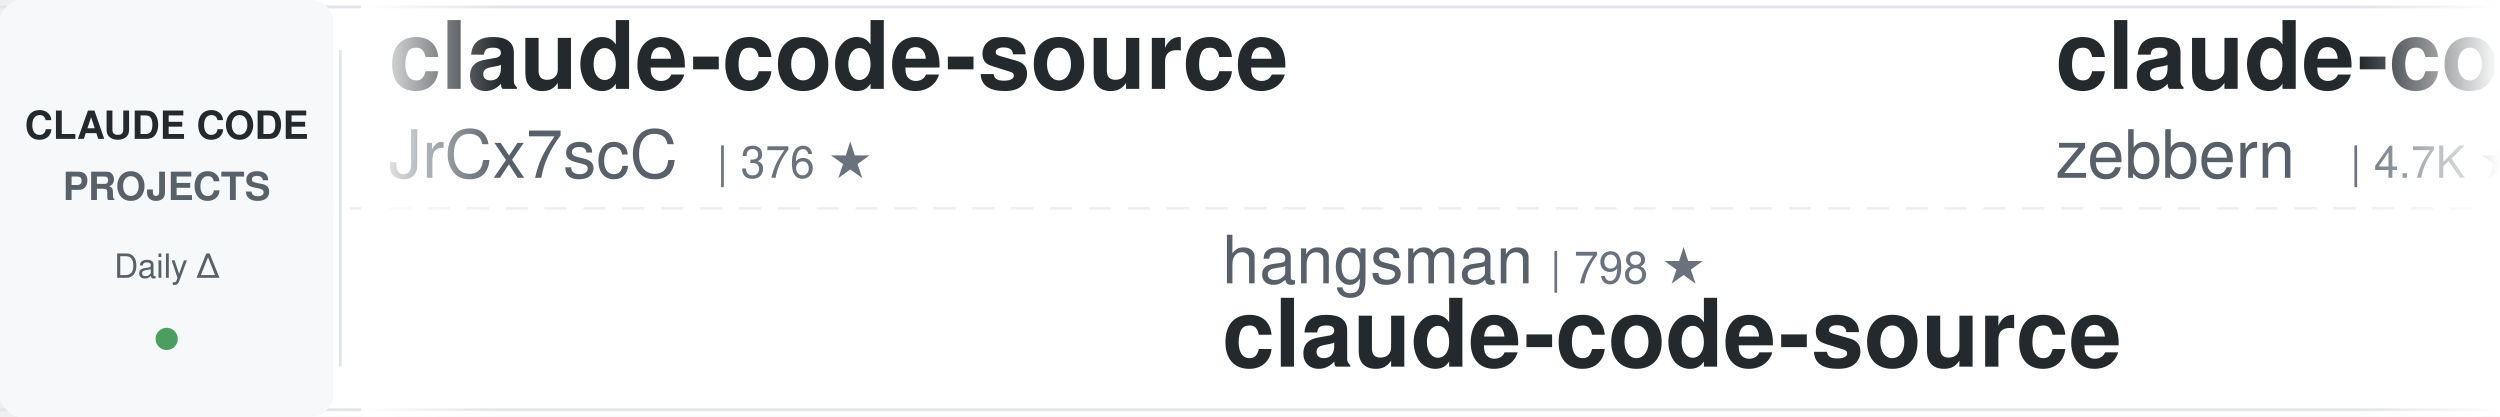
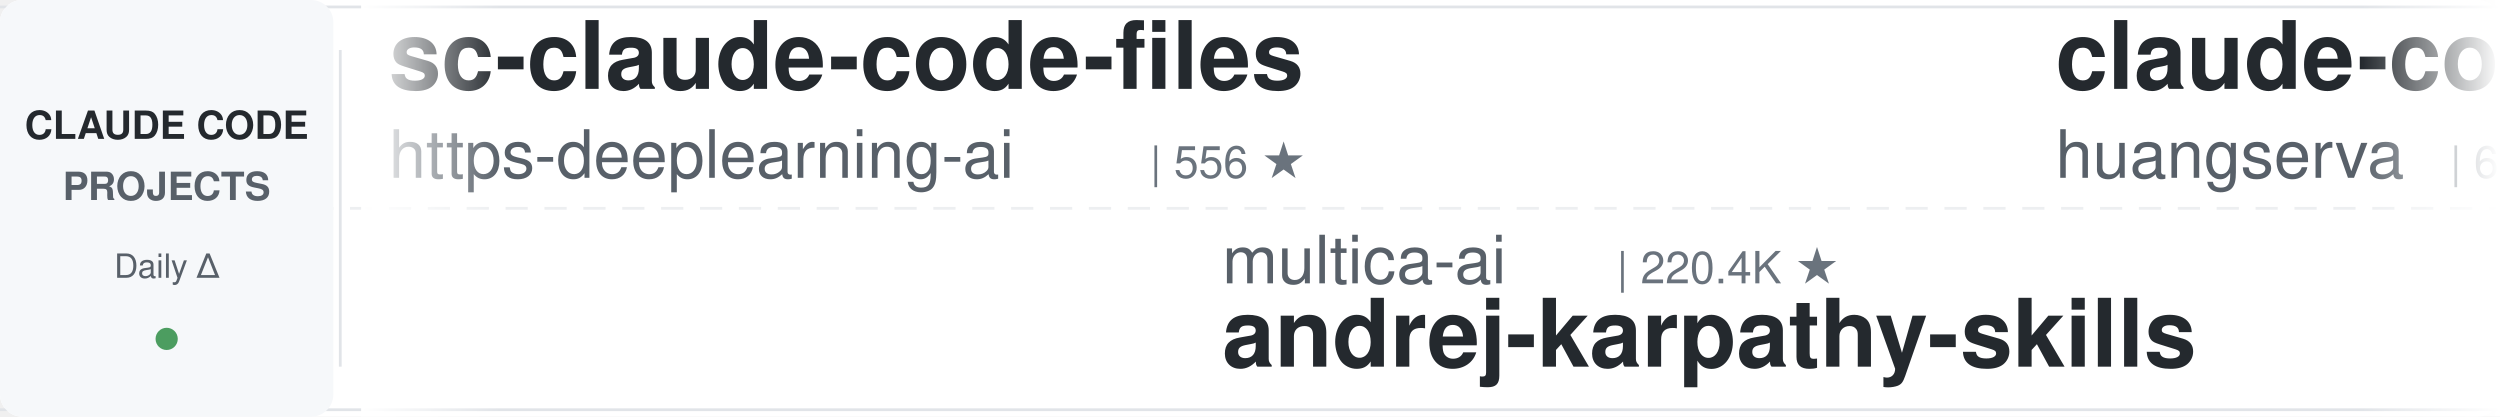
<svg xmlns="http://www.w3.org/2000/svg" width="900" height="150">
  <defs>
    <linearGradient id="leftFade" x1="0%" y1="0%" x2="100%" y2="0%">
      <stop offset="0%" style="stop-color:#ffffff;stop-opacity:1" />
      <stop offset="100%" style="stop-color:#ffffff;stop-opacity:0" />
    </linearGradient>
    <linearGradient id="rightFade" x1="0%" y1="0%" x2="100%" y2="0%">
      <stop offset="0%" style="stop-color:#ffffff;stop-opacity:0" />
      <stop offset="100%" style="stop-color:#ffffff;stop-opacity:1" />
    </linearGradient>
  </defs>
  <rect width="900" height="150" fill="#ffffff" rx="8" />
  <rect x="0" y="2" width="900" height="1" fill="#e1e4e8" />
  <rect x="0" y="147" width="900" height="1" fill="#e1e4e8" />
  <line x1="0" y1="75" x2="900" y2="75" stroke="#e1e4e8" stroke-width="1" stroke-dasharray="8 6" opacity="0.6" />
  <rect x="0" y="0" width="120" height="150" fill="#f6f8fa" rx="8" />
  <text x="60" y="50" font-family="-apple-system, BlinkMacSystemFont, 'Segoe UI', Helvetica, Arial, sans-serif" font-size="14" font-weight="600" fill="#24292e" text-anchor="middle">CLAUDE CODE</text>
  <text x="60" y="72" font-family="-apple-system, BlinkMacSystemFont, 'Segoe UI', Helvetica, Arial, sans-serif" font-size="14" font-weight="600" fill="#586069" text-anchor="middle">PROJECTS</text>
  <text x="60" y="100" font-family="-apple-system, BlinkMacSystemFont, 'Segoe UI', Helvetica, Arial, sans-serif" font-size="12" font-weight="500" fill="#586069" text-anchor="middle">Daily Δ</text>
  <circle cx="60" cy="122" r="4" fill="#22863a" opacity="0.8" />
  <rect x="122" y="18" width="1" height="114" fill="#e1e4e8" />
  <clipPath id="tickerClip">
    <rect x="130" y="0" width="770" height="150" />
  </clipPath>
  <g clip-path="url(#tickerClip)">
    <g id="tickerItems">
      <animateTransform attributeName="transform" attributeType="XML" type="translate" from="0 0" to="-3000 0" dur="54s" repeatCount="indefinite" />
      <g transform="translate(0, 0)">
-         <text x="140" y="32" font-family="-apple-system, BlinkMacSystemFont, 'Segoe UI', Helvetica, Arial, sans-serif" font-size="34" font-weight="600" fill="#24292e">claude-code-source</text>
-         <text x="140" y="64" font-family="-apple-system, BlinkMacSystemFont, 'Segoe UI', Helvetica, Arial, sans-serif" font-size="24" font-weight="400" fill="#586069">JrCx7scC</text>
-         <text x="258" y="64" font-family="-apple-system, BlinkMacSystemFont, 'Segoe UI', Helvetica, Arial, sans-serif" font-size="16" font-weight="500" fill="#6a737d">| 376 ★</text>
-       </g>
-       <g transform="translate(300, 0)">
-         <text x="140" y="102" font-family="-apple-system, BlinkMacSystemFont, 'Segoe UI', Helvetica, Arial, sans-serif" font-size="24" font-weight="400" fill="#586069">hangsman</text>
-         <text x="258" y="102" font-family="-apple-system, BlinkMacSystemFont, 'Segoe UI', Helvetica, Arial, sans-serif" font-size="16" font-weight="500" fill="#6a737d">| 798 ★</text>
-         <text x="140" y="132" font-family="-apple-system, BlinkMacSystemFont, 'Segoe UI', Helvetica, Arial, sans-serif" font-size="34" font-weight="600" fill="#24292e">claude-code-source</text>
-       </g>
-       <g transform="translate(600, 0)">
-         <text x="140" y="32" font-family="-apple-system, BlinkMacSystemFont, 'Segoe UI', Helvetica, Arial, sans-serif" font-size="34" font-weight="600" fill="#24292e">claude-code-guide</text>
-         <text x="140" y="64" font-family="-apple-system, BlinkMacSystemFont, 'Segoe UI', Helvetica, Arial, sans-serif" font-size="24" font-weight="400" fill="#586069">zebbern</text>
-         <text x="246" y="64" font-family="-apple-system, BlinkMacSystemFont, 'Segoe UI', Helvetica, Arial, sans-serif" font-size="16" font-weight="500" fill="#6a737d">| 4.7K ★</text>
-       </g>
-       <g transform="translate(900, 0)">
-         <text x="140" y="102" font-family="-apple-system, BlinkMacSystemFont, 'Segoe UI', Helvetica, Arial, sans-serif" font-size="24" font-weight="400" fill="#586069">overwirehq</text>
-         <text x="282" y="102" font-family="-apple-system, BlinkMacSystemFont, 'Segoe UI', Helvetica, Arial, sans-serif" font-size="16" font-weight="500" fill="#6a737d">| 2.8K ★</text>
-         <text x="140" y="132" font-family="-apple-system, BlinkMacSystemFont, 'Segoe UI', Helvetica, Arial, sans-serif" font-size="34" font-weight="600" fill="#24292e">claude-code-telegram</text>
-       </g>
-       <g transform="translate(1200, 0)">
-         <text x="140" y="32" font-family="-apple-system, BlinkMacSystemFont, 'Segoe UI', Helvetica, Arial, sans-serif" font-size="34" font-weight="600" fill="#24292e">claude-code-rev</text>
-         <text x="140" y="64" font-family="-apple-system, BlinkMacSystemFont, 'Segoe UI', Helvetica, Arial, sans-serif" font-size="24" font-weight="400" fill="#586069">oboard</text>
-         <text x="234" y="64" font-family="-apple-system, BlinkMacSystemFont, 'Segoe UI', Helvetica, Arial, sans-serif" font-size="16" font-weight="500" fill="#6a737d">| 3.3K ★</text>
-       </g>
-       <g transform="translate(1500, 0)">
-         <text x="140" y="102" font-family="-apple-system, BlinkMacSystemFont, 'Segoe UI', Helvetica, Arial, sans-serif" font-size="24" font-weight="400" fill="#586069">andrew-kramer-inno</text>
-         <text x="378" y="102" font-family="-apple-system, BlinkMacSystemFont, 'Segoe UI', Helvetica, Arial, sans-serif" font-size="16" font-weight="500" fill="#6a737d">| 593 ★</text>
-         <text x="140" y="132" font-family="-apple-system, BlinkMacSystemFont, 'Segoe UI', Helvetica, Arial, sans-serif" font-size="34" font-weight="600" fill="#24292e">claude-code-source-build</text>
-       </g>
-       <g transform="translate(1800, 0)">
        <text x="140" y="32" font-family="-apple-system, BlinkMacSystemFont, 'Segoe UI', Helvetica, Arial, sans-serif" font-size="34" font-weight="600" fill="#24292e">sc-claude-code-files</text>
        <text x="140" y="64" font-family="-apple-system, BlinkMacSystemFont, 'Segoe UI', Helvetica, Arial, sans-serif" font-size="24" font-weight="400" fill="#586069">https-deeplearning-ai</text>
        <text x="414" y="64" font-family="-apple-system, BlinkMacSystemFont, 'Segoe UI', Helvetica, Arial, sans-serif" font-size="16" font-weight="500" fill="#6a737d">| 556 ★</text>
      </g>
+       <g transform="translate(300, 0)">
+         <text x="140" y="102" font-family="-apple-system, BlinkMacSystemFont, 'Segoe UI', Helvetica, Arial, sans-serif" font-size="24" font-weight="400" fill="#586069">multica-ai</text>
+         <text x="282" y="102" font-family="-apple-system, BlinkMacSystemFont, 'Segoe UI', Helvetica, Arial, sans-serif" font-size="16" font-weight="500" fill="#6a737d">| 220.4K ★</text>
+         <text x="140" y="132" font-family="-apple-system, BlinkMacSystemFont, 'Segoe UI', Helvetica, Arial, sans-serif" font-size="34" font-weight="600" fill="#24292e">andrej-karpathy-skills</text>
+       </g>
+       <g transform="translate(600, 0)">
+         <text x="140" y="32" font-family="-apple-system, BlinkMacSystemFont, 'Segoe UI', Helvetica, Arial, sans-serif" font-size="34" font-weight="600" fill="#24292e">claude-code-cli</text>
+         <text x="140" y="64" font-family="-apple-system, BlinkMacSystemFont, 'Segoe UI', Helvetica, Arial, sans-serif" font-size="24" font-weight="400" fill="#586069">huangserva</text>
+         <text x="282" y="64" font-family="-apple-system, BlinkMacSystemFont, 'Segoe UI', Helvetica, Arial, sans-serif" font-size="16" font-weight="500" fill="#6a737d">| 629 ★</text>
+       </g>
+       <g transform="translate(900, 0)">
+         <text x="140" y="102" font-family="-apple-system, BlinkMacSystemFont, 'Segoe UI', Helvetica, Arial, sans-serif" font-size="24" font-weight="400" fill="#586069">LING71671</text>
+         <text x="270" y="102" font-family="-apple-system, BlinkMacSystemFont, 'Segoe UI', Helvetica, Arial, sans-serif" font-size="16" font-weight="500" fill="#6a737d">| 969 ★</text>
+         <text x="140" y="132" font-family="-apple-system, BlinkMacSystemFont, 'Segoe UI', Helvetica, Arial, sans-serif" font-size="34" font-weight="600" fill="#24292e">Open-ClaudeCode</text>
+       </g>
+       <g transform="translate(1200, 0)">
+         <text x="140" y="32" font-family="-apple-system, BlinkMacSystemFont, 'Segoe UI', Helvetica, Arial, sans-serif" font-size="34" font-weight="600" fill="#24292e">claude-code-harness</text>
+         <text x="140" y="64" font-family="-apple-system, BlinkMacSystemFont, 'Segoe UI', Helvetica, Arial, sans-serif" font-size="24" font-weight="400" fill="#586069">Chachamaru127</text>
+         <text x="318" y="64" font-family="-apple-system, BlinkMacSystemFont, 'Segoe UI', Helvetica, Arial, sans-serif" font-size="16" font-weight="500" fill="#6a737d">| 3.2K ★</text>
+       </g>
+       <g transform="translate(1500, 0)">
+         <text x="140" y="102" font-family="-apple-system, BlinkMacSystemFont, 'Segoe UI', Helvetica, Arial, sans-serif" font-size="24" font-weight="400" fill="#586069">Maciek-roboblog</text>
+         <text x="342" y="102" font-family="-apple-system, BlinkMacSystemFont, 'Segoe UI', Helvetica, Arial, sans-serif" font-size="16" font-weight="500" fill="#6a737d">| 8.7K ★</text>
+         <text x="140" y="132" font-family="-apple-system, BlinkMacSystemFont, 'Segoe UI', Helvetica, Arial, sans-serif" font-size="34" font-weight="600" fill="#24292e">Claude-Code-Usage-Monito...</text>
+       </g>
+       <g transform="translate(1800, 0)">
+         <text x="140" y="32" font-family="-apple-system, BlinkMacSystemFont, 'Segoe UI', Helvetica, Arial, sans-serif" font-size="34" font-weight="600" fill="#24292e">claude-code-source</text>
+         <text x="140" y="64" font-family="-apple-system, BlinkMacSystemFont, 'Segoe UI', Helvetica, Arial, sans-serif" font-size="24" font-weight="400" fill="#586069">AprilNEA</text>
+         <text x="258" y="64" font-family="-apple-system, BlinkMacSystemFont, 'Segoe UI', Helvetica, Arial, sans-serif" font-size="16" font-weight="500" fill="#6a737d">| 394 ★</text>
+       </g>
      <g transform="translate(2100, 0)">
-         <text x="140" y="102" font-family="-apple-system, BlinkMacSystemFont, 'Segoe UI', Helvetica, Arial, sans-serif" font-size="24" font-weight="400" fill="#586069">wanshuiyin</text>
-         <text x="282" y="102" font-family="-apple-system, BlinkMacSystemFont, 'Segoe UI', Helvetica, Arial, sans-serif" font-size="16" font-weight="500" fill="#6a737d">| 17.6K ★</text>
-         <text x="140" y="132" font-family="-apple-system, BlinkMacSystemFont, 'Segoe UI', Helvetica, Arial, sans-serif" font-size="34" font-weight="600" fill="#24292e">Auto-claude-code-researc...</text>
+         <text x="140" y="102" font-family="-apple-system, BlinkMacSystemFont, 'Segoe UI', Helvetica, Arial, sans-serif" font-size="24" font-weight="400" fill="#586069">Windy3f3f3f3f</text>
+         <text x="318" y="102" font-family="-apple-system, BlinkMacSystemFont, 'Segoe UI', Helvetica, Arial, sans-serif" font-size="16" font-weight="500" fill="#6a737d">| 2.8K ★</text>
+         <text x="140" y="132" font-family="-apple-system, BlinkMacSystemFont, 'Segoe UI', Helvetica, Arial, sans-serif" font-size="34" font-weight="600" fill="#24292e">claude-code-from-scratch</text>
      </g>
      <g transform="translate(2400, 0)">
-         <text x="140" y="32" font-family="-apple-system, BlinkMacSystemFont, 'Segoe UI', Helvetica, Arial, sans-serif" font-size="34" font-weight="600" fill="#24292e">awesome-claude-code-plug...</text>
-         <text x="140" y="64" font-family="-apple-system, BlinkMacSystemFont, 'Segoe UI', Helvetica, Arial, sans-serif" font-size="24" font-weight="400" fill="#586069">ccplugins</text>
-         <text x="270" y="64" font-family="-apple-system, BlinkMacSystemFont, 'Segoe UI', Helvetica, Arial, sans-serif" font-size="16" font-weight="500" fill="#6a737d">| 974 ★</text>
+         <text x="140" y="32" font-family="-apple-system, BlinkMacSystemFont, 'Segoe UI', Helvetica, Arial, sans-serif" font-size="34" font-weight="600" fill="#24292e">claude-code-system-promp...</text>
+         <text x="140" y="64" font-family="-apple-system, BlinkMacSystemFont, 'Segoe UI', Helvetica, Arial, sans-serif" font-size="24" font-weight="400" fill="#586069">Piebald-AI</text>
+         <text x="282" y="64" font-family="-apple-system, BlinkMacSystemFont, 'Segoe UI', Helvetica, Arial, sans-serif" font-size="16" font-weight="500" fill="#6a737d">| 12.9K ★</text>
      </g>
      <g transform="translate(2700, 0)">
-         <text x="140" y="102" font-family="-apple-system, BlinkMacSystemFont, 'Segoe UI', Helvetica, Arial, sans-serif" font-size="24" font-weight="400" fill="#586069">1rgs</text>
-         <text x="210" y="102" font-family="-apple-system, BlinkMacSystemFont, 'Segoe UI', Helvetica, Arial, sans-serif" font-size="16" font-weight="500" fill="#6a737d">| 3.8K ★</text>
+         <text x="140" y="102" font-family="-apple-system, BlinkMacSystemFont, 'Segoe UI', Helvetica, Arial, sans-serif" font-size="24" font-weight="400" fill="#586069">fuergaosi233</text>
+         <text x="306" y="102" font-family="-apple-system, BlinkMacSystemFont, 'Segoe UI', Helvetica, Arial, sans-serif" font-size="16" font-weight="500" fill="#6a737d">| 2.8K ★</text>
        <text x="140" y="132" font-family="-apple-system, BlinkMacSystemFont, 'Segoe UI', Helvetica, Arial, sans-serif" font-size="34" font-weight="600" fill="#24292e">claude-code-proxy</text>
      </g>
      <g transform="translate(3000, 0)">
-         <text x="140" y="32" font-family="-apple-system, BlinkMacSystemFont, 'Segoe UI', Helvetica, Arial, sans-serif" font-size="34" font-weight="600" fill="#24292e">claude-code-source</text>
-         <text x="140" y="64" font-family="-apple-system, BlinkMacSystemFont, 'Segoe UI', Helvetica, Arial, sans-serif" font-size="24" font-weight="400" fill="#586069">JrCx7scC</text>
-         <text x="258" y="64" font-family="-apple-system, BlinkMacSystemFont, 'Segoe UI', Helvetica, Arial, sans-serif" font-size="16" font-weight="500" fill="#6a737d">| 376 ★</text>
+         <text x="140" y="32" font-family="-apple-system, BlinkMacSystemFont, 'Segoe UI', Helvetica, Arial, sans-serif" font-size="34" font-weight="600" fill="#24292e">sc-claude-code-files</text>
+         <text x="140" y="64" font-family="-apple-system, BlinkMacSystemFont, 'Segoe UI', Helvetica, Arial, sans-serif" font-size="24" font-weight="400" fill="#586069">https-deeplearning-ai</text>
+         <text x="414" y="64" font-family="-apple-system, BlinkMacSystemFont, 'Segoe UI', Helvetica, Arial, sans-serif" font-size="16" font-weight="500" fill="#6a737d">| 556 ★</text>
      </g>
      <g transform="translate(3300, 0)">
-         <text x="140" y="102" font-family="-apple-system, BlinkMacSystemFont, 'Segoe UI', Helvetica, Arial, sans-serif" font-size="24" font-weight="400" fill="#586069">hangsman</text>
-         <text x="258" y="102" font-family="-apple-system, BlinkMacSystemFont, 'Segoe UI', Helvetica, Arial, sans-serif" font-size="16" font-weight="500" fill="#6a737d">| 798 ★</text>
-         <text x="140" y="132" font-family="-apple-system, BlinkMacSystemFont, 'Segoe UI', Helvetica, Arial, sans-serif" font-size="34" font-weight="600" fill="#24292e">claude-code-source</text>
+         <text x="140" y="102" font-family="-apple-system, BlinkMacSystemFont, 'Segoe UI', Helvetica, Arial, sans-serif" font-size="24" font-weight="400" fill="#586069">multica-ai</text>
+         <text x="282" y="102" font-family="-apple-system, BlinkMacSystemFont, 'Segoe UI', Helvetica, Arial, sans-serif" font-size="16" font-weight="500" fill="#6a737d">| 220.4K ★</text>
+         <text x="140" y="132" font-family="-apple-system, BlinkMacSystemFont, 'Segoe UI', Helvetica, Arial, sans-serif" font-size="34" font-weight="600" fill="#24292e">andrej-karpathy-skills</text>
      </g>
      <g transform="translate(3600, 0)">
-         <text x="140" y="32" font-family="-apple-system, BlinkMacSystemFont, 'Segoe UI', Helvetica, Arial, sans-serif" font-size="34" font-weight="600" fill="#24292e">claude-code-guide</text>
-         <text x="140" y="64" font-family="-apple-system, BlinkMacSystemFont, 'Segoe UI', Helvetica, Arial, sans-serif" font-size="24" font-weight="400" fill="#586069">zebbern</text>
-         <text x="246" y="64" font-family="-apple-system, BlinkMacSystemFont, 'Segoe UI', Helvetica, Arial, sans-serif" font-size="16" font-weight="500" fill="#6a737d">| 4.7K ★</text>
+         <text x="140" y="32" font-family="-apple-system, BlinkMacSystemFont, 'Segoe UI', Helvetica, Arial, sans-serif" font-size="34" font-weight="600" fill="#24292e">claude-code-cli</text>
+         <text x="140" y="64" font-family="-apple-system, BlinkMacSystemFont, 'Segoe UI', Helvetica, Arial, sans-serif" font-size="24" font-weight="400" fill="#586069">huangserva</text>
+         <text x="282" y="64" font-family="-apple-system, BlinkMacSystemFont, 'Segoe UI', Helvetica, Arial, sans-serif" font-size="16" font-weight="500" fill="#6a737d">| 629 ★</text>
      </g>
      <g transform="translate(3900, 0)">
-         <text x="140" y="102" font-family="-apple-system, BlinkMacSystemFont, 'Segoe UI', Helvetica, Arial, sans-serif" font-size="24" font-weight="400" fill="#586069">overwirehq</text>
-         <text x="282" y="102" font-family="-apple-system, BlinkMacSystemFont, 'Segoe UI', Helvetica, Arial, sans-serif" font-size="16" font-weight="500" fill="#6a737d">| 2.8K ★</text>
-         <text x="140" y="132" font-family="-apple-system, BlinkMacSystemFont, 'Segoe UI', Helvetica, Arial, sans-serif" font-size="34" font-weight="600" fill="#24292e">claude-code-telegram</text>
+         <text x="140" y="102" font-family="-apple-system, BlinkMacSystemFont, 'Segoe UI', Helvetica, Arial, sans-serif" font-size="24" font-weight="400" fill="#586069">LING71671</text>
+         <text x="270" y="102" font-family="-apple-system, BlinkMacSystemFont, 'Segoe UI', Helvetica, Arial, sans-serif" font-size="16" font-weight="500" fill="#6a737d">| 969 ★</text>
+         <text x="140" y="132" font-family="-apple-system, BlinkMacSystemFont, 'Segoe UI', Helvetica, Arial, sans-serif" font-size="34" font-weight="600" fill="#24292e">Open-ClaudeCode</text>
      </g>
    </g>
  </g>
  <rect x="130" y="0" width="50" height="150" fill="url(#leftFade)" />
  <rect x="850" y="0" width="50" height="150" fill="url(#rightFade)" />
</svg>
